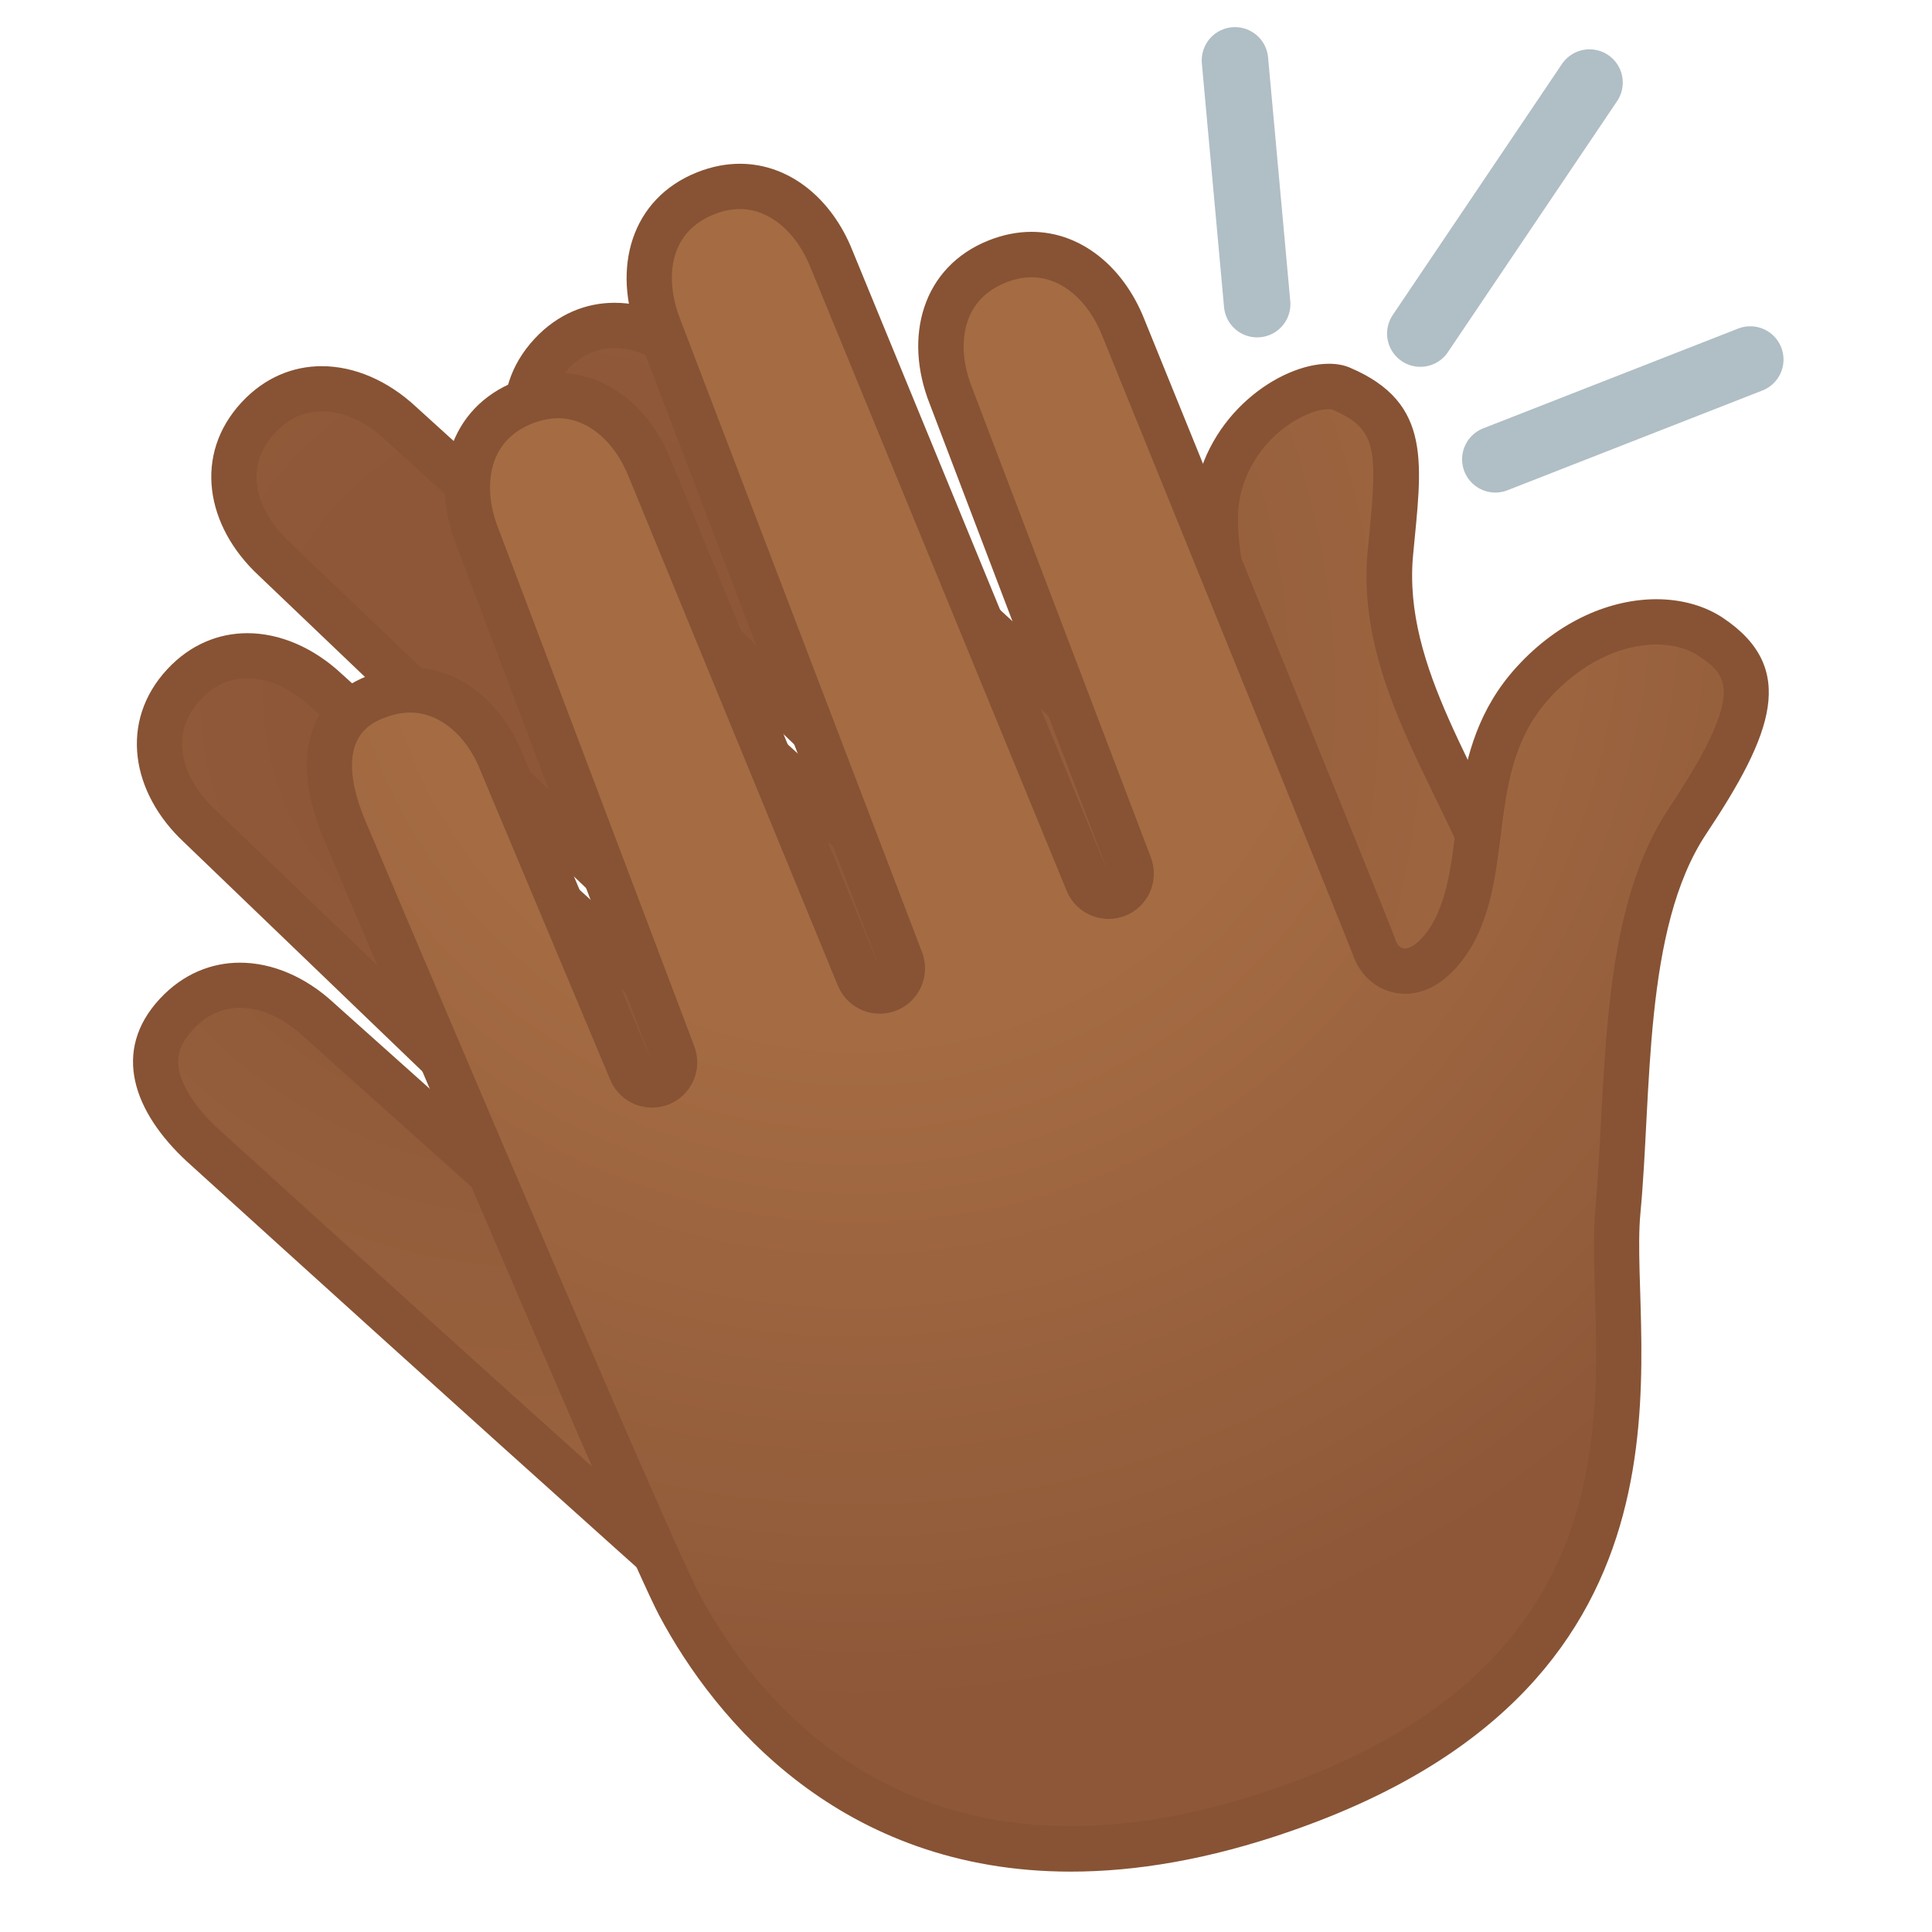
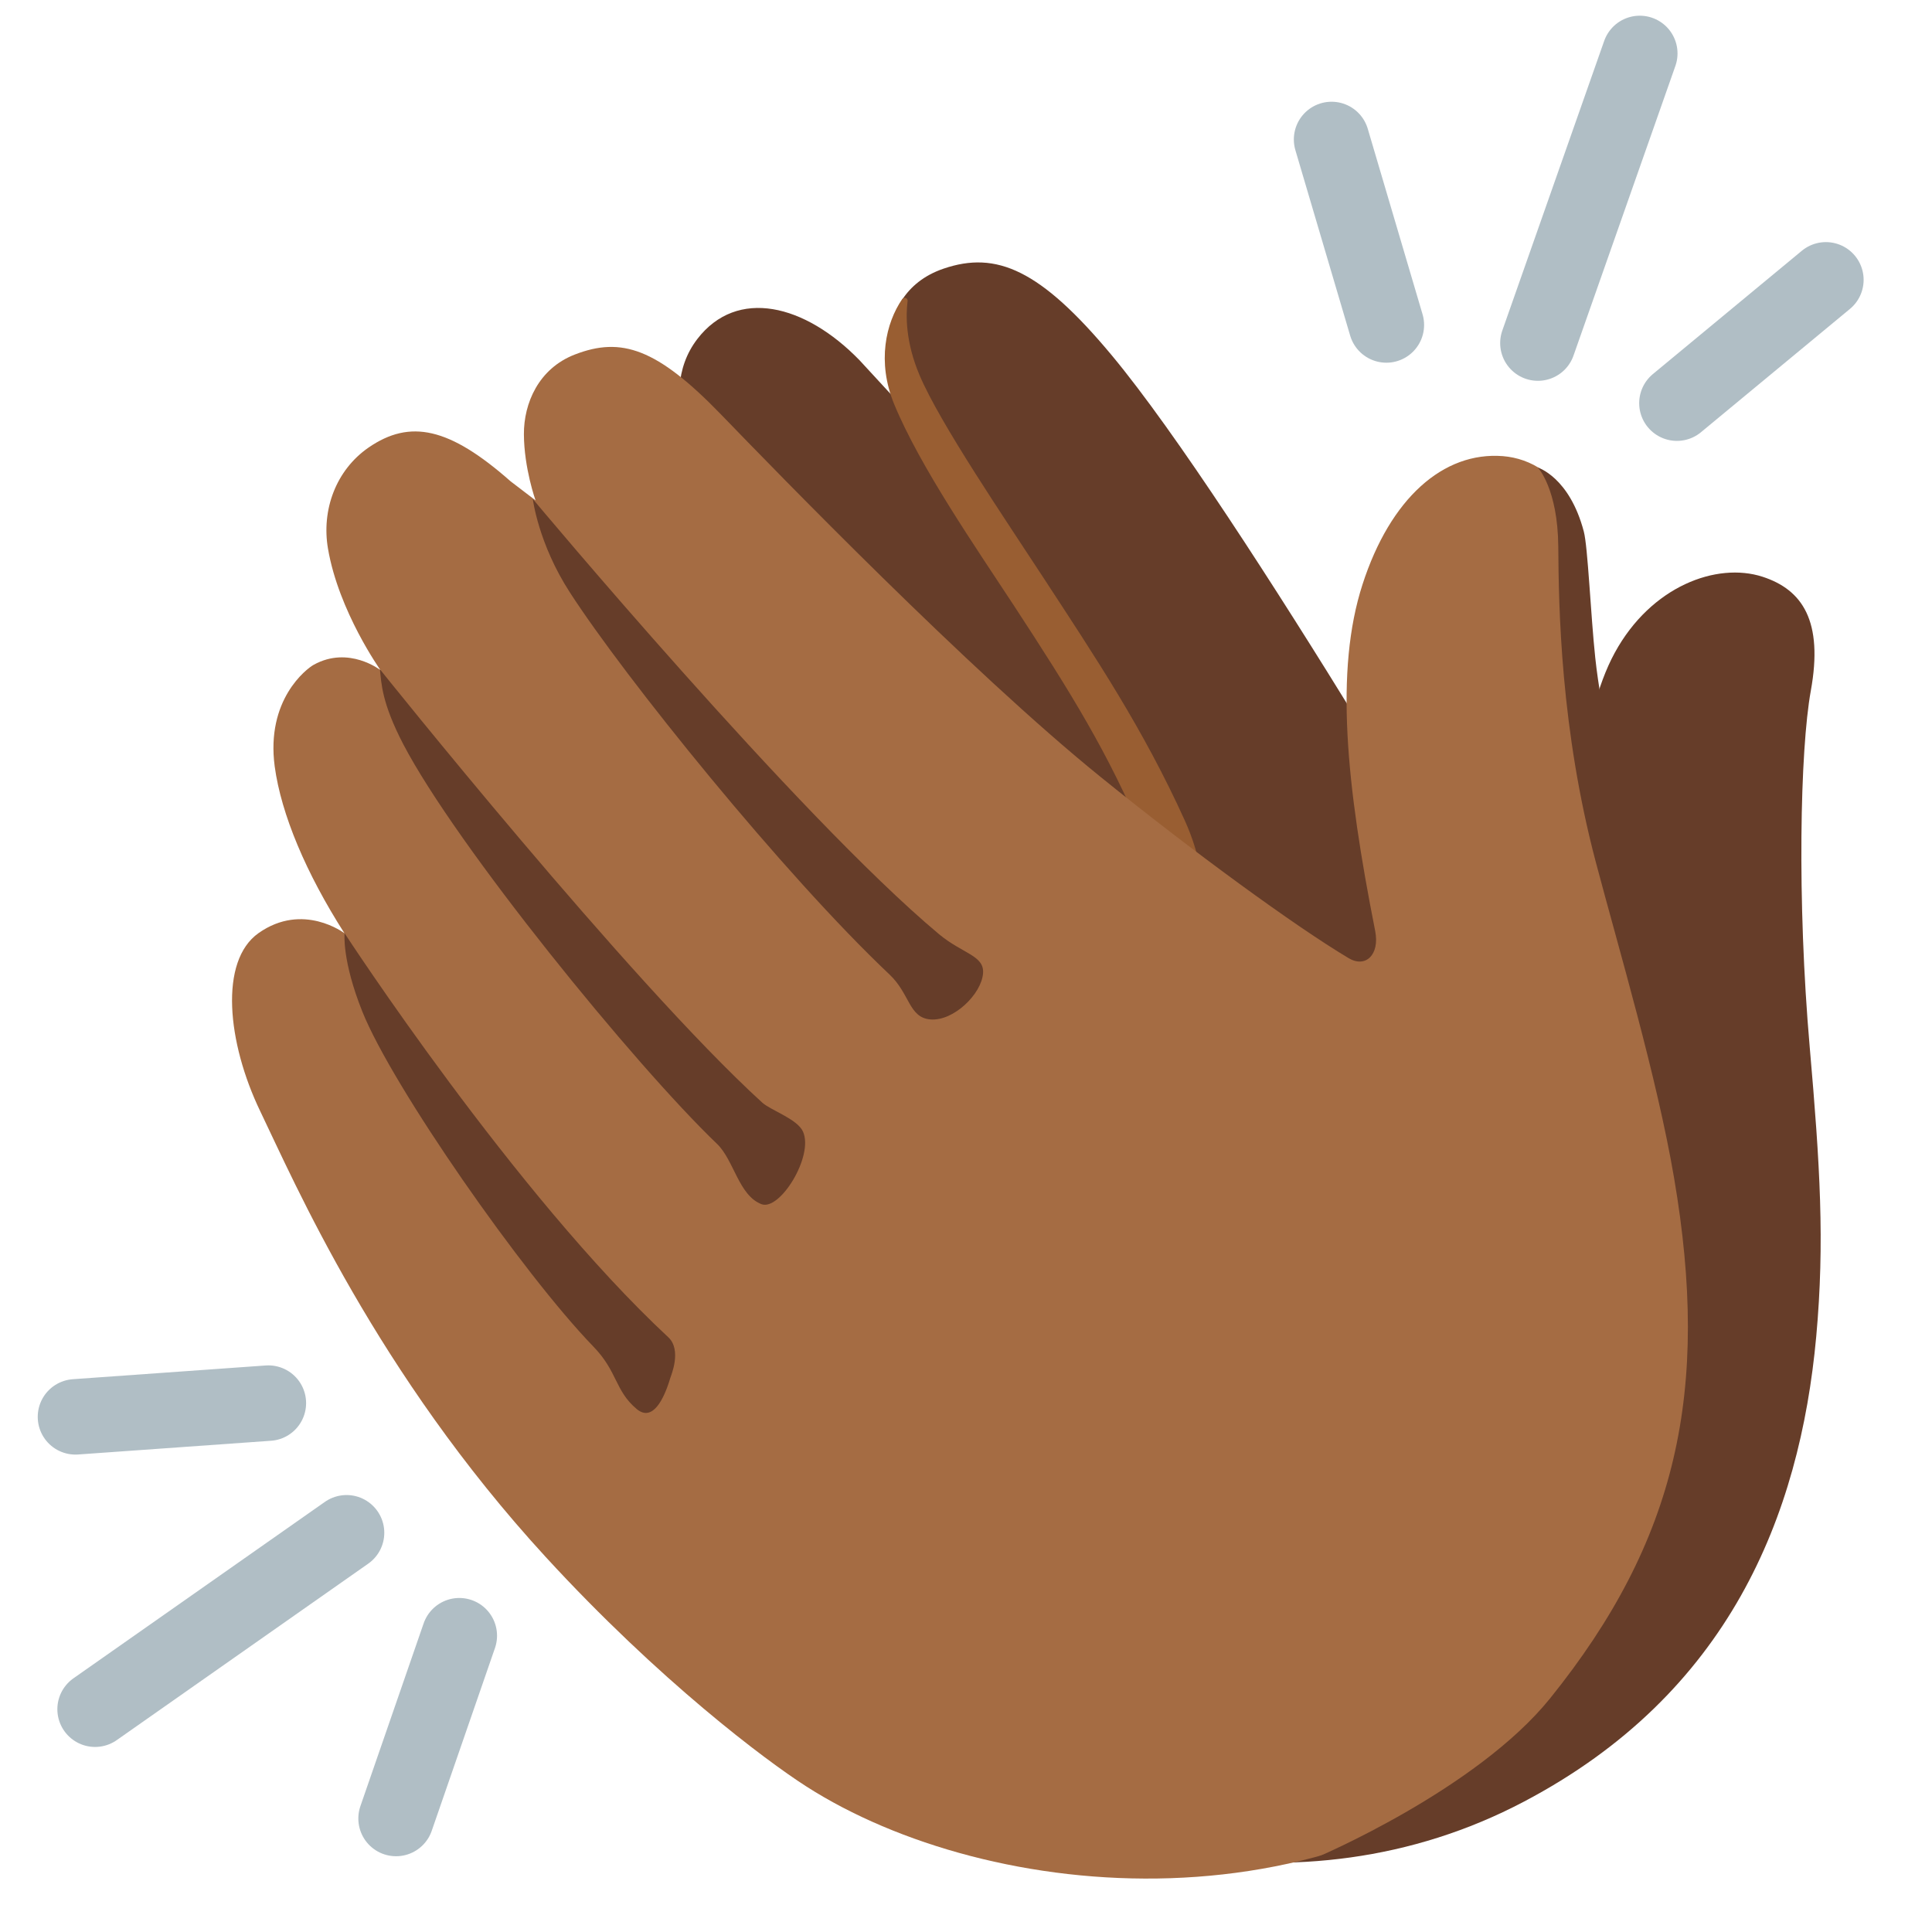
- <svg xmlns="http://www.w3.org/2000/svg" version="1.1" id="Layer_1" x="0px" y="0px" viewBox="0 0 128 128" style="enable-background:new 0 0 128 128;" xml:space="preserve">
-   <g id="hand_1_">
-     <radialGradient id="SVGID_1_" cx="-1018.989" cy="-438.756" r="86.172" gradientTransform="matrix(0.6817 -0.7317 0.7317 0.6817 1051.816 -400.4924)" gradientUnits="userSpaceOnUse">
-       <stop offset="0.18" style="stop-color:#8D5738" />
-       <stop offset="1" style="stop-color:#A56C43" />
-     </radialGradient>
-     <path style="fill:url(#SVGID_1_);" d="M72.18,120.65c-4.98,0-9.88-1.77-14.56-5.26c-3.9-2.91-43.84-39.19-44.25-39.55   c-1.94-1.81-4.75-5.35-1.68-8.65c1.16-1.25,2.62-1.91,4.2-1.91c1.78,0,3.63,0.81,5.21,2.28l16.5,14.77c0.29,0.26,0.64,0.38,1,0.38   c0.4,0,0.8-0.16,1.1-0.48c0.56-0.6,0.53-1.53-0.06-2.1L13.24,54.74c-1.5-1.4-2.43-3.08-2.63-4.76c-0.21-1.7,0.34-3.29,1.58-4.62   c1.16-1.25,2.62-1.91,4.21-1.91c1.78,0,3.63,0.81,5.21,2.28l26.96,24.49c0.29,0.26,0.65,0.39,1.01,0.39c0.4,0,0.8-0.16,1.1-0.48   c0.56-0.6,0.53-1.54-0.06-2.11L18.17,37.05c-1.5-1.39-2.42-3.08-2.63-4.75c-0.21-1.7,0.34-3.29,1.58-4.62   c1.16-1.25,2.62-1.91,4.21-1.91c1.78,0,3.63,0.81,5.21,2.28l33.03,30c0.29,0.26,0.65,0.39,1.01,0.39c0.4,0,0.8-0.16,1.1-0.48   c0.56-0.6,0.53-1.54-0.06-2.11L37.57,32.84c-2.62-2.44-3.95-6.27-1.05-9.38c1.16-1.25,2.62-1.91,4.21-1.91   c1.78,0,3.63,0.81,5.21,2.28c8.79,8.04,31.75,29.08,32.54,29.87c0.61,0.68,1.28,0.83,1.73,0.83c1.75,0,2.61-2.03,2.68-4.03   c0.09-2.45-0.56-5.5-1.19-8.45c-0.69-3.24-1.41-6.6-1.09-8.88c0.64-4.62,4.83-7.57,7.42-7.57c0.32,0,0.6,0.05,0.81,0.14   c4,1.71,3.94,4.09,3.38,9.8l-0.11,1.1c-0.52,5.57,1.97,10.68,4.38,15.62c1.08,2.21,2.19,4.49,3.03,6.79   c0.4,1.1,0.96,2.34,1.61,3.79c4.39,9.72,11.73,25.98-6.55,45.77C87.2,116.6,79.67,120.65,72.18,120.65L72.18,120.65z" />
-     <g>
-       <path style="fill:#875334;" d="M40.72,23.06L40.72,23.06c1.4,0,2.89,0.67,4.21,1.89c12.46,11.4,31.26,28.63,32.46,29.8    c1.05,1.13,2.21,1.3,2.82,1.3c2.38,0,4.07-2.2,4.18-5.48c0.09-2.64-0.58-5.78-1.23-8.82c-0.67-3.12-1.36-6.34-1.08-8.36    c0.57-4.06,4.22-6.28,5.94-6.28c0.15,0,0.22,0.02,0.23,0.02c0,0,0,0,0,0c2.9,1.24,3.04,2.48,2.47,8.27l-0.11,1.11    c-0.56,5.99,2.02,11.29,4.52,16.42c1.06,2.17,2.15,4.42,2.96,6.65c0.42,1.15,0.99,2.42,1.66,3.89    c4.23,9.38,11.32,25.07-6.29,44.13c-7.08,7.66-14.24,11.54-21.29,11.54c-4.65,0-9.24-1.67-13.66-4.97    c-3.19-2.38-32.94-29.29-44.11-39.43c-1.37-1.28-2.27-2.62-2.52-3.76c-0.15-0.68-0.18-1.61,0.91-2.78    c0.88-0.95,1.93-1.43,3.11-1.43c1.4,0,2.89,0.67,4.19,1.88c0.01,0.01,0.03,0.03,0.04,0.04l16.48,14.75c0.57,0.51,1.29,0.76,2,0.76    c0.81,0,1.61-0.32,2.2-0.96c1.11-1.2,1.06-3.07-0.12-4.2L14.24,53.62c-1.22-1.14-1.99-2.5-2.15-3.83    c-0.15-1.26,0.25-2.41,1.18-3.42c0.88-0.95,1.93-1.43,3.11-1.43c1.4,0,2.89,0.67,4.22,1.9l26.95,24.47    c0.57,0.52,1.3,0.78,2.02,0.78c0.8,0,1.61-0.32,2.2-0.96c1.12-1.2,1.06-3.08-0.12-4.21l-32.47-31c-1.9-1.77-3.3-4.74-0.96-7.24    c0.88-0.95,1.93-1.43,3.11-1.43c1.4,0,2.89,0.67,4.21,1.9l33.02,29.99c0.57,0.52,1.3,0.78,2.02,0.78c0.8,0,1.6-0.32,2.19-0.95    c1.12-1.2,1.07-3.08-0.12-4.21L38.58,31.73c-1.22-1.14-1.99-2.5-2.15-3.83c-0.15-1.26,0.25-2.41,1.18-3.42    C38.5,23.54,39.55,23.06,40.72,23.06 M40.72,20.06c-1.91,0-3.78,0.75-5.3,2.38c-3.24,3.48-2.38,8.23,1.11,11.48l24.04,23.01    L27.55,26.94c-1.85-1.72-4.07-2.68-6.23-2.68c-1.91,0-3.78,0.75-5.3,2.38c-3.24,3.48-2.38,8.23,1.11,11.48l32.44,30.97    L22.62,44.63c-1.85-1.72-4.07-2.68-6.23-2.68c-1.91,0-3.78,0.75-5.3,2.38c-3.24,3.48-2.38,8.23,1.11,11.48L38.61,81.2L22.13,66.46    c-1.85-1.72-4.07-2.68-6.23-2.68c-1.91,0-3.78,0.75-5.3,2.38c-3.24,3.48-1.73,7.53,1.77,10.78c0,0,40.36,36.66,44.36,39.64    c3.32,2.47,8.68,5.56,15.46,5.56c6.67,0,14.7-2.99,23.5-12.51c21.77-23.56,8.19-42.99,5.25-51.09    c-2.74-7.53-8.02-14.24-7.32-21.76c0.56-5.99,1.34-10.07-4.18-12.42c-0.41-0.18-0.89-0.26-1.4-0.26c-3.26,0-8.15,3.38-8.91,8.86    c-0.66,4.73,2.45,12.57,2.28,17.48c-0.04,1.22-0.5,2.59-1.19,2.59c-0.2,0-0.42-0.11-0.65-0.37c-0.44-0.49-32.6-29.93-32.6-29.93    C45.1,21.01,42.88,20.06,40.72,20.06L40.72,20.06z" />
-     </g>
+ <svg xmlns="http://www.w3.org/2000/svg" version="1.1" id="clapping_hands_emoji_x5F_u1f44f" x="0px" y="0px" viewBox="0 0 128 128" style="enable-background:new 0 0 128 128;" xml:space="preserve">
+   <g>
+     <path style="fill:#663D29;" d="M48.19,35.19c-1.75-3.15-4.94-8.89-1.99-12.73c2.63-3.42,7.13-2.32,10.75,1.41l2.12,2.3   c0,0-1.79-6.58,3.44-8.37c3.51-1.2,6.42,0.07,11.13,5.72c8.49,10.18,26.5,41.25,26.5,41.25c0.84,1.38,1.67,2.63,2.28,2.42   c0.49-0.17,1.82-5.06,1.82-5.06c-0.1-6.74,0.39-14.57,2.74-18.88c2.41-4.42,6.76-6.02,9.79-5.04c2.65,0.86,4.04,2.94,3.2,7.56   c-0.71,3.92-0.92,13.89-0.07,23.62c0.68,7.81,1,12.89,0.43,19.16c-1.09,11.91-5.8,23.67-19.36,30.81   c-7.49,3.95-15.52,4.74-22.99,3.54C77.97,122.91,48.87,36.41,48.19,35.19z" />
+     <path style="fill:#995E32;" d="M78.51,54.39c-2.77-6.12-5.93-10.83-9.41-16.16c-2.48-3.8-6.83-10.18-8.18-13.38   c-0.93-2.2-0.91-3.96-0.79-4.9c0.03-0.2-0.23-0.3-0.35-0.14c-1.1,1.59-1.68,4.17-0.55,6.94c1.73,4.2,5.45,9.56,7.97,13.41   c3.68,5.63,6.25,9.73,8.6,15.39l3.84,2.9C79.65,58.46,79.54,56.68,78.51,54.39z" />
  </g>
-   <g id="hand">
-     <radialGradient id="SVGID_2_" cx="-467.333" cy="-58.294" r="87.581" gradientTransform="matrix(0.9297 -0.3684 0.3684 0.9297 512.7576 -80.2298)" gradientUnits="userSpaceOnUse">
-       <stop offset="0.353" style="stop-color:#A56C43" />
-       <stop offset="0.872" style="stop-color:#8D5738" />
-     </radialGradient>
-     <path style="fill:url(#SVGID_2_);" d="M70.94,122.5c-15.08,0-22.73-10.15-25.95-16.2c-2.29-4.3-22.09-51.14-22.29-51.62   c-0.8-2.02-1.06-3.88-0.72-5.34c0.34-1.5,1.3-2.54,2.92-3.18c0.76-0.3,1.52-0.45,2.26-0.45c2.57,0,4.9,1.85,6.08,4.83l8.57,20.42   c0.24,0.57,0.8,0.92,1.38,0.92c0.19,0,0.37-0.03,0.56-0.11c0.76-0.3,1.14-1.16,0.85-1.92L31.64,35.59   c-1.32-3.33-0.87-7.36,3.07-8.93c0.76-0.3,1.52-0.45,2.26-0.45c2.57,0,4.9,1.85,6.08,4.83L56.9,64.73c0.24,0.58,0.8,0.93,1.39,0.93   c0.18,0,0.37-0.03,0.55-0.11c0.76-0.3,1.14-1.16,0.85-1.93l-16.01-41.9c-1.32-3.32-0.87-7.36,3.08-8.92   c0.76-0.3,1.52-0.45,2.26-0.45c2.57,0,4.9,1.85,6.08,4.83l16.96,41.27c0.24,0.58,0.8,0.93,1.39,0.93c0.18,0,0.37-0.03,0.55-0.11   c0.76-0.3,1.14-1.16,0.85-1.93l-11.84-31.1c-1.32-3.32-0.87-7.36,3.07-8.92c0.76-0.3,1.52-0.45,2.26-0.45   c2.57,0,4.9,1.85,6.08,4.83C78.92,32.75,90.63,61.6,91,62.65c0.46,1.57,1.71,1.69,2.08,1.69c1.79,0,3.04-2.24,3.28-2.69   c1-1.92,1.27-4.12,1.56-6.45c0.43-3.42,0.87-6.95,3.66-10c2.32-2.54,5.29-4,8.16-4c1.37,0,2.61,0.34,3.56,0.98   c2.39,1.6,2.52,3.15,2.32,4.46c-0.34,2.29-2.13,5.22-3.84,7.78c-3.46,5.18-3.87,13.07-4.22,20.03c-0.11,2.06-0.21,4.01-0.38,5.81   c-0.14,1.48-0.09,3.26-0.02,5.33c0.16,5.22,0.36,11.72-2.34,18.03c-3.19,7.45-9.67,12.78-19.81,16.29   C80.04,121.63,75.31,122.5,70.94,122.5C70.94,122.5,70.94,122.5,70.94,122.5z" />
-     <g>
-       <path style="fill:#875334;" d="M49.02,13.85L49.02,13.85c1.94,0,3.74,1.49,4.7,3.92l16.95,41.25c0.48,1.16,1.59,1.86,2.78,1.86    c0.37,0,0.74-0.07,1.1-0.21c1.53-0.6,2.28-2.32,1.7-3.86L64.4,25.68c-0.62-1.55-0.72-3.11-0.3-4.38c0.4-1.2,1.26-2.07,2.54-2.58    c0.58-0.23,1.16-0.35,1.71-0.35c1.94,0,3.74,1.49,4.69,3.91c6.36,15.65,15.95,39.29,16.54,40.84c0.53,1.66,1.9,2.72,3.51,2.72    c2.59,0,4.18-2.68,4.61-3.5c1.12-2.16,1.43-4.6,1.72-6.95c0.42-3.33,0.81-6.47,3.28-9.18c2.04-2.23,4.61-3.51,7.05-3.51    c1.06,0,2.03,0.26,2.73,0.72c1.87,1.25,3.35,2.23-1.93,10.16c-3.69,5.53-4.1,13.63-4.48,20.79c-0.11,2.04-0.21,3.97-0.37,5.75    c-0.15,1.57-0.09,3.4-0.03,5.51c0.31,10.06,0.78,25.27-21.14,32.85c-4.82,1.67-9.39,2.51-13.58,2.51    c-14.29,0-21.57-9.65-24.63-15.4c-1.87-3.51-16.66-38.31-22.22-51.46c-2.06-5.22,0.51-6.24,1.36-6.57    c0.58-0.23,1.16-0.35,1.71-0.35c1.94,0,3.74,1.49,4.68,3.88c0.01,0.02,0.02,0.04,0.02,0.06l8.56,20.39    c0.48,1.15,1.59,1.84,2.77,1.84c0.37,0,0.75-0.07,1.11-0.21c1.52-0.61,2.27-2.32,1.69-3.85L33.02,35.02    c-0.62-1.55-0.72-3.11-0.3-4.38c0.4-1.2,1.26-2.07,2.54-2.58c0.58-0.23,1.16-0.35,1.71-0.35c1.94,0,3.74,1.49,4.7,3.92L55.51,65.3    c0.48,1.16,1.59,1.86,2.78,1.86c0.37,0,0.74-0.07,1.1-0.21c1.53-0.61,2.28-2.33,1.7-3.86L45.07,21.16    c-0.96-2.42-0.95-5.69,2.24-6.96C47.89,13.97,48.46,13.85,49.02,13.85 M49.02,10.85c-0.91,0-1.86,0.18-2.82,0.56    c-4.42,1.75-5.68,6.41-3.92,10.85l16.01,41.9L44.45,30.49c-1.38-3.47-4.2-5.78-7.47-5.78c-0.91,0-1.86,0.18-2.82,0.56    c-4.42,1.75-5.68,6.41-3.92,10.85L43.2,70.39l-8.56-20.39c-1.38-3.47-4.2-5.78-7.47-5.78c-0.91,0-1.86,0.18-2.82,0.56    c-4.42,1.75-4.79,6.06-3.03,10.5c0,0,20,47.33,22.35,51.74C47.4,114.03,55.75,124,70.94,124c4.29,0,9.13-0.79,14.57-2.68    c28.63-9.91,22.36-32.35,23.17-40.92c0.76-7.98,0.17-18.86,4.36-25.15c4.4-6.61,6.09-10.99,1.1-14.32    c-1.19-0.79-2.72-1.23-4.4-1.23c-2.97,0-6.41,1.36-9.26,4.49c-5.06,5.55-3.18,12.41-5.45,16.77c-0.5,0.96-1.33,1.88-1.95,1.88    c-0.28,0-0.52-0.19-0.66-0.67c-0.19-0.63-16.61-41.03-16.61-41.03c-1.38-3.47-4.2-5.78-7.47-5.78c-0.91,0-1.86,0.18-2.82,0.56    c-4.42,1.75-5.68,6.41-3.92,10.85l11.84,31.1L56.49,16.63C55.12,13.16,52.3,10.85,49.02,10.85L49.02,10.85z" />
-     </g>
-   </g>
-   <line style="fill:none;stroke:#B0BEC5;stroke-width:4.405;stroke-linecap:round;stroke-linejoin:round;stroke-miterlimit:10;" x1="99.07" y1="30.43" x2="115.96" y2="23.82" />
-   <line style="fill:none;stroke:#B0BEC5;stroke-width:4.405;stroke-linecap:round;stroke-linejoin:round;stroke-miterlimit:10;" x1="83.29" y1="20.15" x2="81.82" y2="4" />
-   <line style="fill:none;stroke:#B0BEC5;stroke-width:4.405;stroke-linecap:round;stroke-linejoin:round;stroke-miterlimit:10;" x1="94.1" y1="22.1" x2="105.31" y2="5.47" />
+   <path style="fill:#A56C43;" d="M53.41,118.35c-2.68-1.72-9.71-6.98-17.26-15.2c-11.2-12.2-16.63-24.8-18.91-29.53  c-2.19-4.55-2.73-9.95-0.11-11.8c2.95-2.08,5.69,0.01,5.69,0.01l0,0c-2.54-3.97-4.19-7.88-4.62-11.05c-0.59-4.42,2.1-6.47,2.59-6.74  c2.32-1.28,4.42,0.36,4.42,0.36l0,0c0,0-2.77-3.89-3.48-8.05c-0.44-2.56,0.52-5.2,2.69-6.7c2.75-1.89,5.35-1.34,9.41,2.24l1.65,1.26  c0,0-0.76-2.13-0.77-4.38c-0.01-2.05,0.97-4.35,3.37-5.28c3.09-1.2,5.45-0.41,9.69,3.97c3.8,3.93,16.43,16.96,25.13,24  c6.13,4.97,12.93,9.92,16.45,12.02c1.12,0.67,2.07-0.22,1.76-1.8c-1.93-9.75-2.68-17.27-0.84-22.96c1.84-5.7,5.35-8.81,9.3-8.5  c1.86,0.15,3.71,1.26,4.51,3.42c0.71,1.94,0.73,5.17,0.82,7.22c0.32,7.93,6.86,30.69,8.2,36.95c2.56,11.88,1.56,24.72-9.43,35.76  C88.94,128.41,65.52,126.11,53.41,118.35z" />
+   <path style="fill:#663D29;" d="M44.41,91.29c-0.41,1.39-1.17,2.95-2.23,2.06c-1.45-1.22-1.25-2.47-2.87-4.14  C34.65,84.4,26,71.99,24.01,67.03c-1.37-3.42-1.18-5.2-1.18-5.2S34.1,79.13,44.28,88.6C45.18,89.44,44.46,91.13,44.41,91.29z" />
+   <path style="fill:#663D29;" d="M50.45,79.78c-1.51-0.58-1.82-2.91-2.94-3.99c-5.49-5.26-17.28-19.76-20.79-26.48  c-1.43-2.75-1.45-4.03-1.55-4.97c0,0,16.52,20.68,25.33,28.71c0.56,0.51,2.32,1.08,2.7,1.92C53.93,76.59,51.67,80.24,50.45,79.78z" />
+   <path style="fill:#663D29;" d="M62.21,61.89C52.83,54.05,35.3,33.06,35.3,33.06s0.36,2.95,2.45,6.18  c3.63,5.63,14.16,18.69,21.19,25.33c1.35,1.28,1.27,2.85,2.7,2.97c1.53,0.13,3.39-1.68,3.49-3.06  C65.22,63.3,63.77,63.19,62.21,61.89z" />
+   <line style="fill:none;stroke:#B0BEC5;stroke-width:5;stroke-linecap:round;stroke-linejoin:round;stroke-miterlimit:10;" x1="5" y1="93.87" x2="17.78" y2="92.96" />
+   <line style="fill:none;stroke:#B0BEC5;stroke-width:5;stroke-linecap:round;stroke-linejoin:round;stroke-miterlimit:10;" x1="30.43" y1="108.37" x2="26.24" y2="120.48" />
+   <line style="fill:none;stroke:#B0BEC5;stroke-width:5;stroke-linecap:round;stroke-linejoin:round;stroke-miterlimit:10;" x1="6.3" y1="113.24" x2="22.96" y2="101.55" />
+   <line style="fill:none;stroke:#B0BEC5;stroke-width:5;stroke-linecap:round;stroke-linejoin:round;stroke-miterlimit:10;" x1="120.97" y1="18.54" x2="111.1" y2="26.71" />
+   <line style="fill:none;stroke:#B0BEC5;stroke-width:5;stroke-linecap:round;stroke-linejoin:round;stroke-miterlimit:10;" x1="91.85" y1="21.53" x2="88.22" y2="9.24" />
+   <line style="fill:none;stroke:#B0BEC5;stroke-width:5;stroke-linecap:round;stroke-linejoin:round;stroke-miterlimit:10;" x1="108.64" y1="3.54" x2="101.89" y2="22.73" />
+   <path style="fill:#663D29;" d="M108.43,57.21c-1.18-4.81-2.36-10.07-2.74-13.63c-0.3-2.81-0.49-7.37-0.76-8.37  c-0.95-3.6-3.04-4.23-3.04-4.23s1.32,1.39,1.35,5.24c0.03,4.08,0.15,12.07,2.49,20.91c1.54,5.82,4.04,14.2,5.18,20.9  c2.41,14.11,0.21,24.04-8.22,34.5c-4.89,6.06-15.46,10.53-15.46,10.53s8.69-0.55,16.28-7.85c10.08-9.7,13.73-22.28,10.49-37.36  C112.9,72.74,108.81,58.77,108.43,57.21z" />
</svg>
